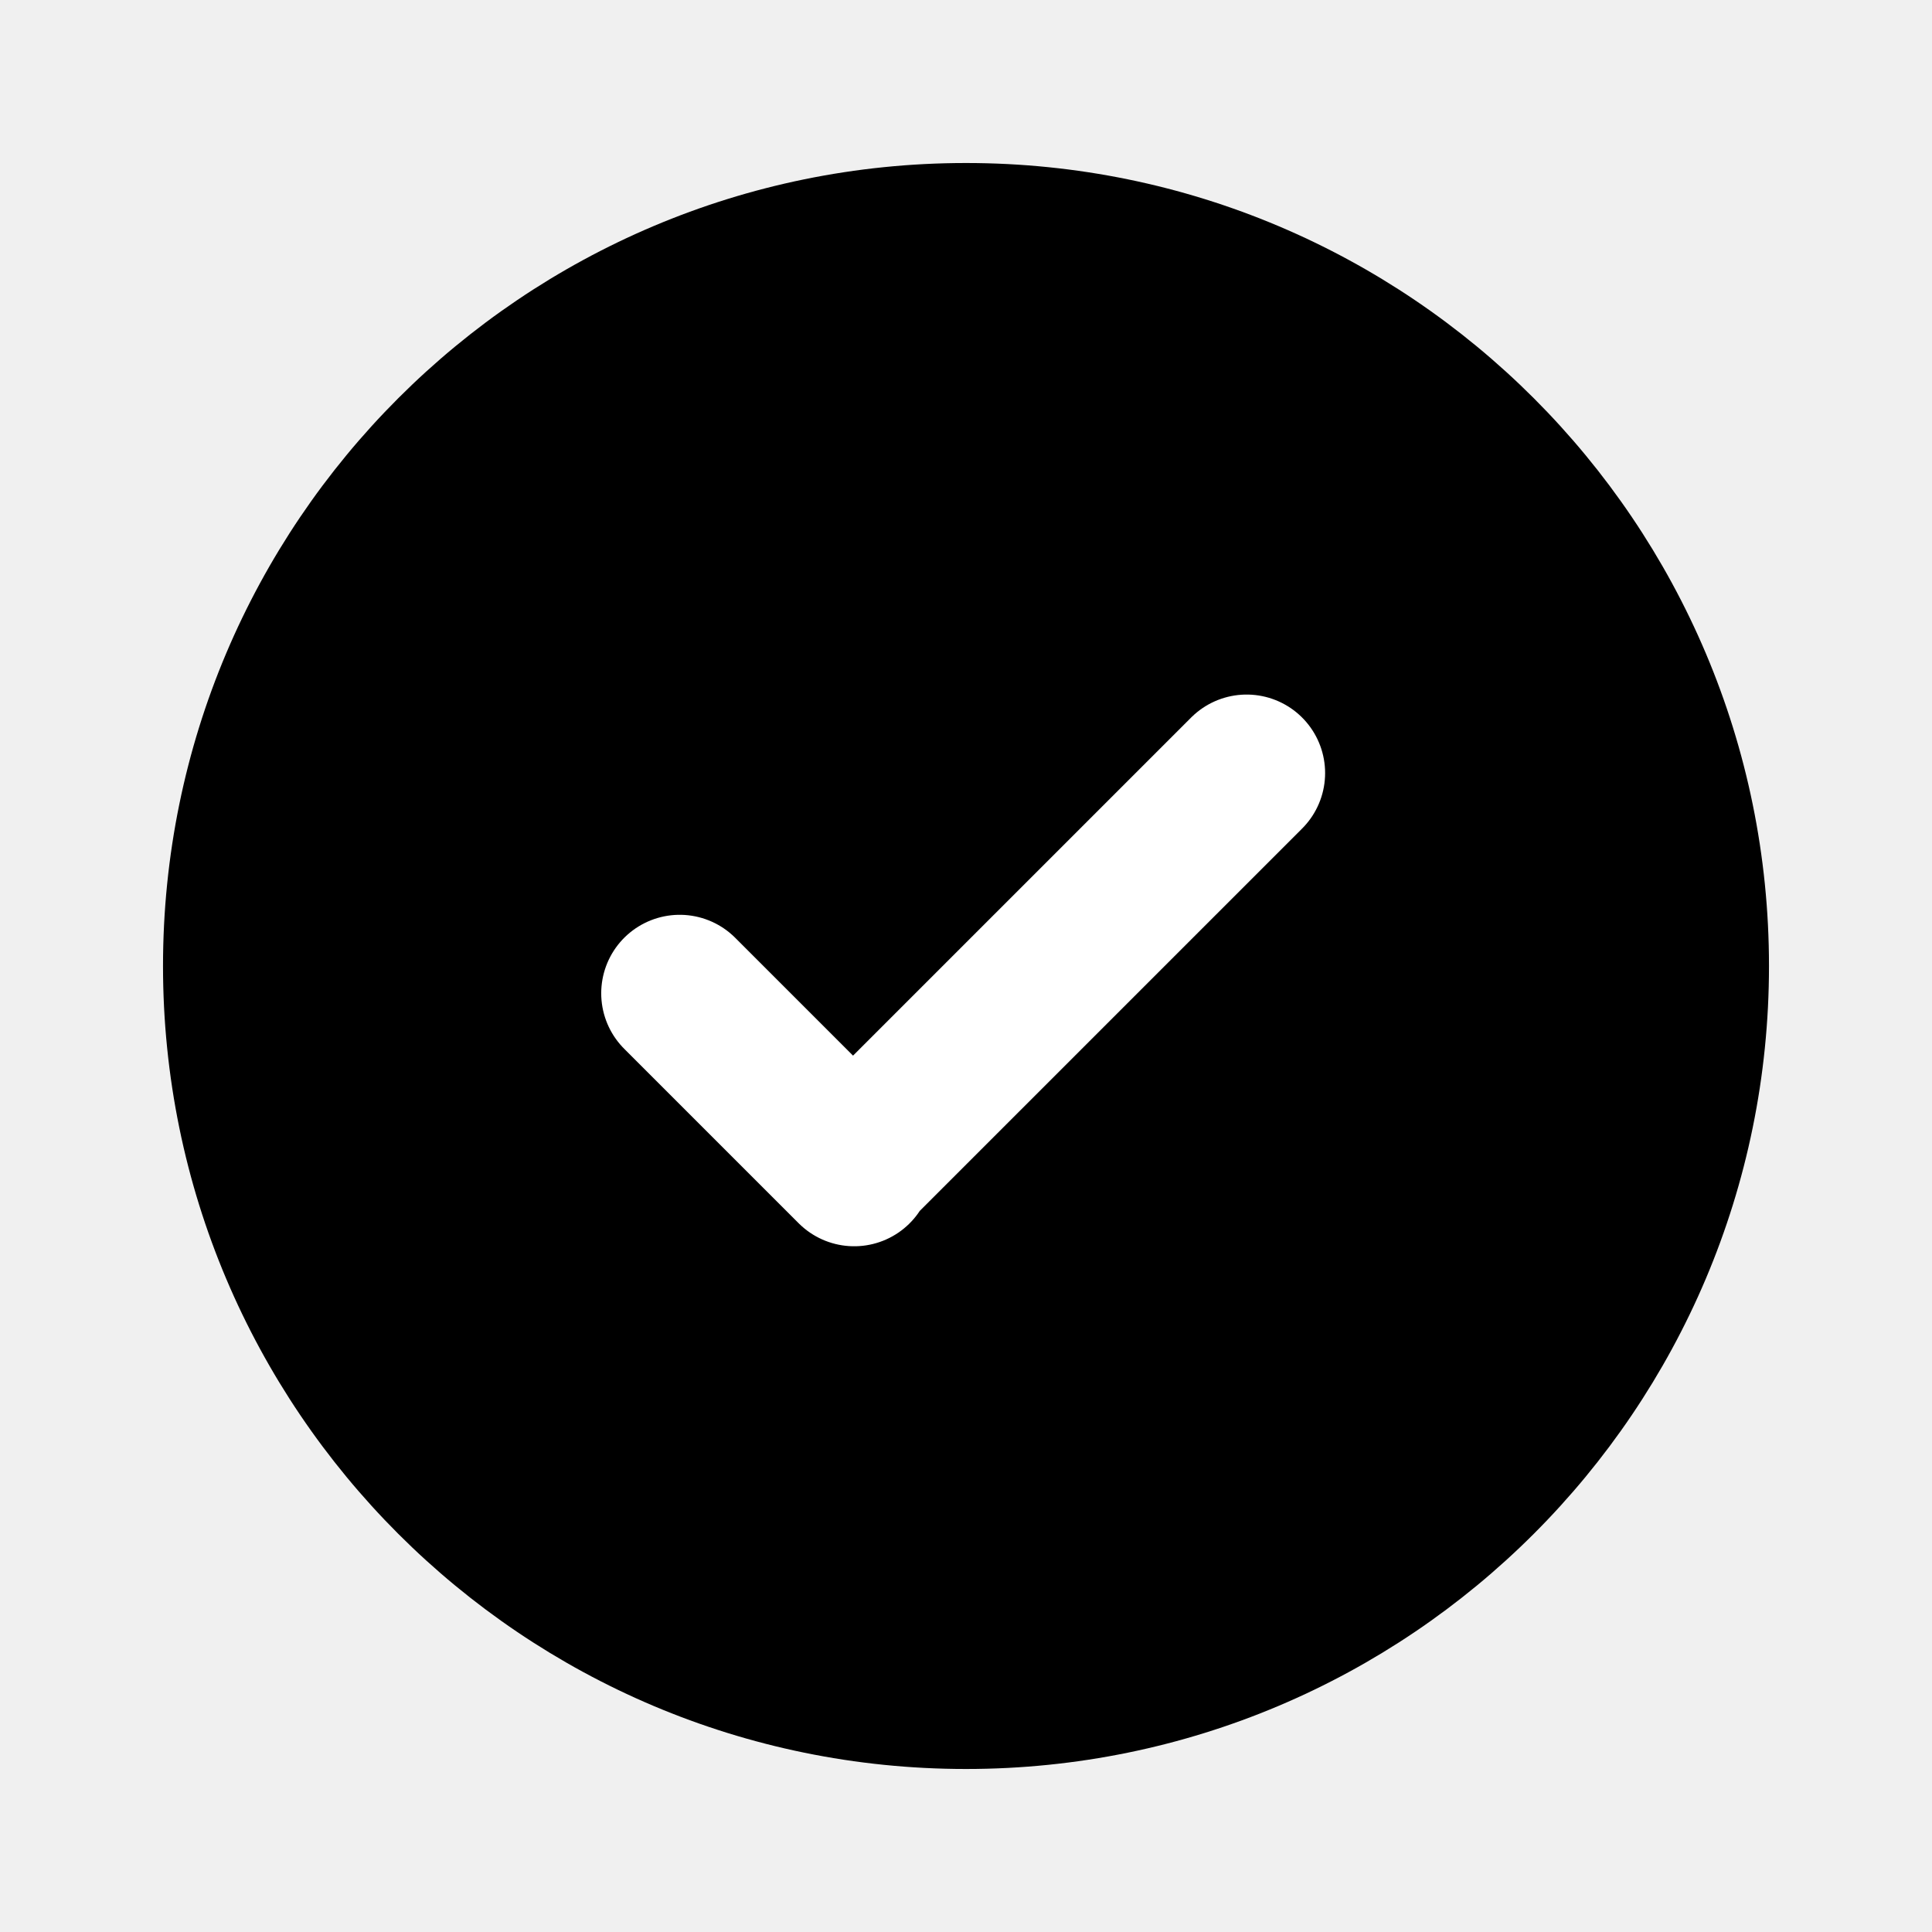
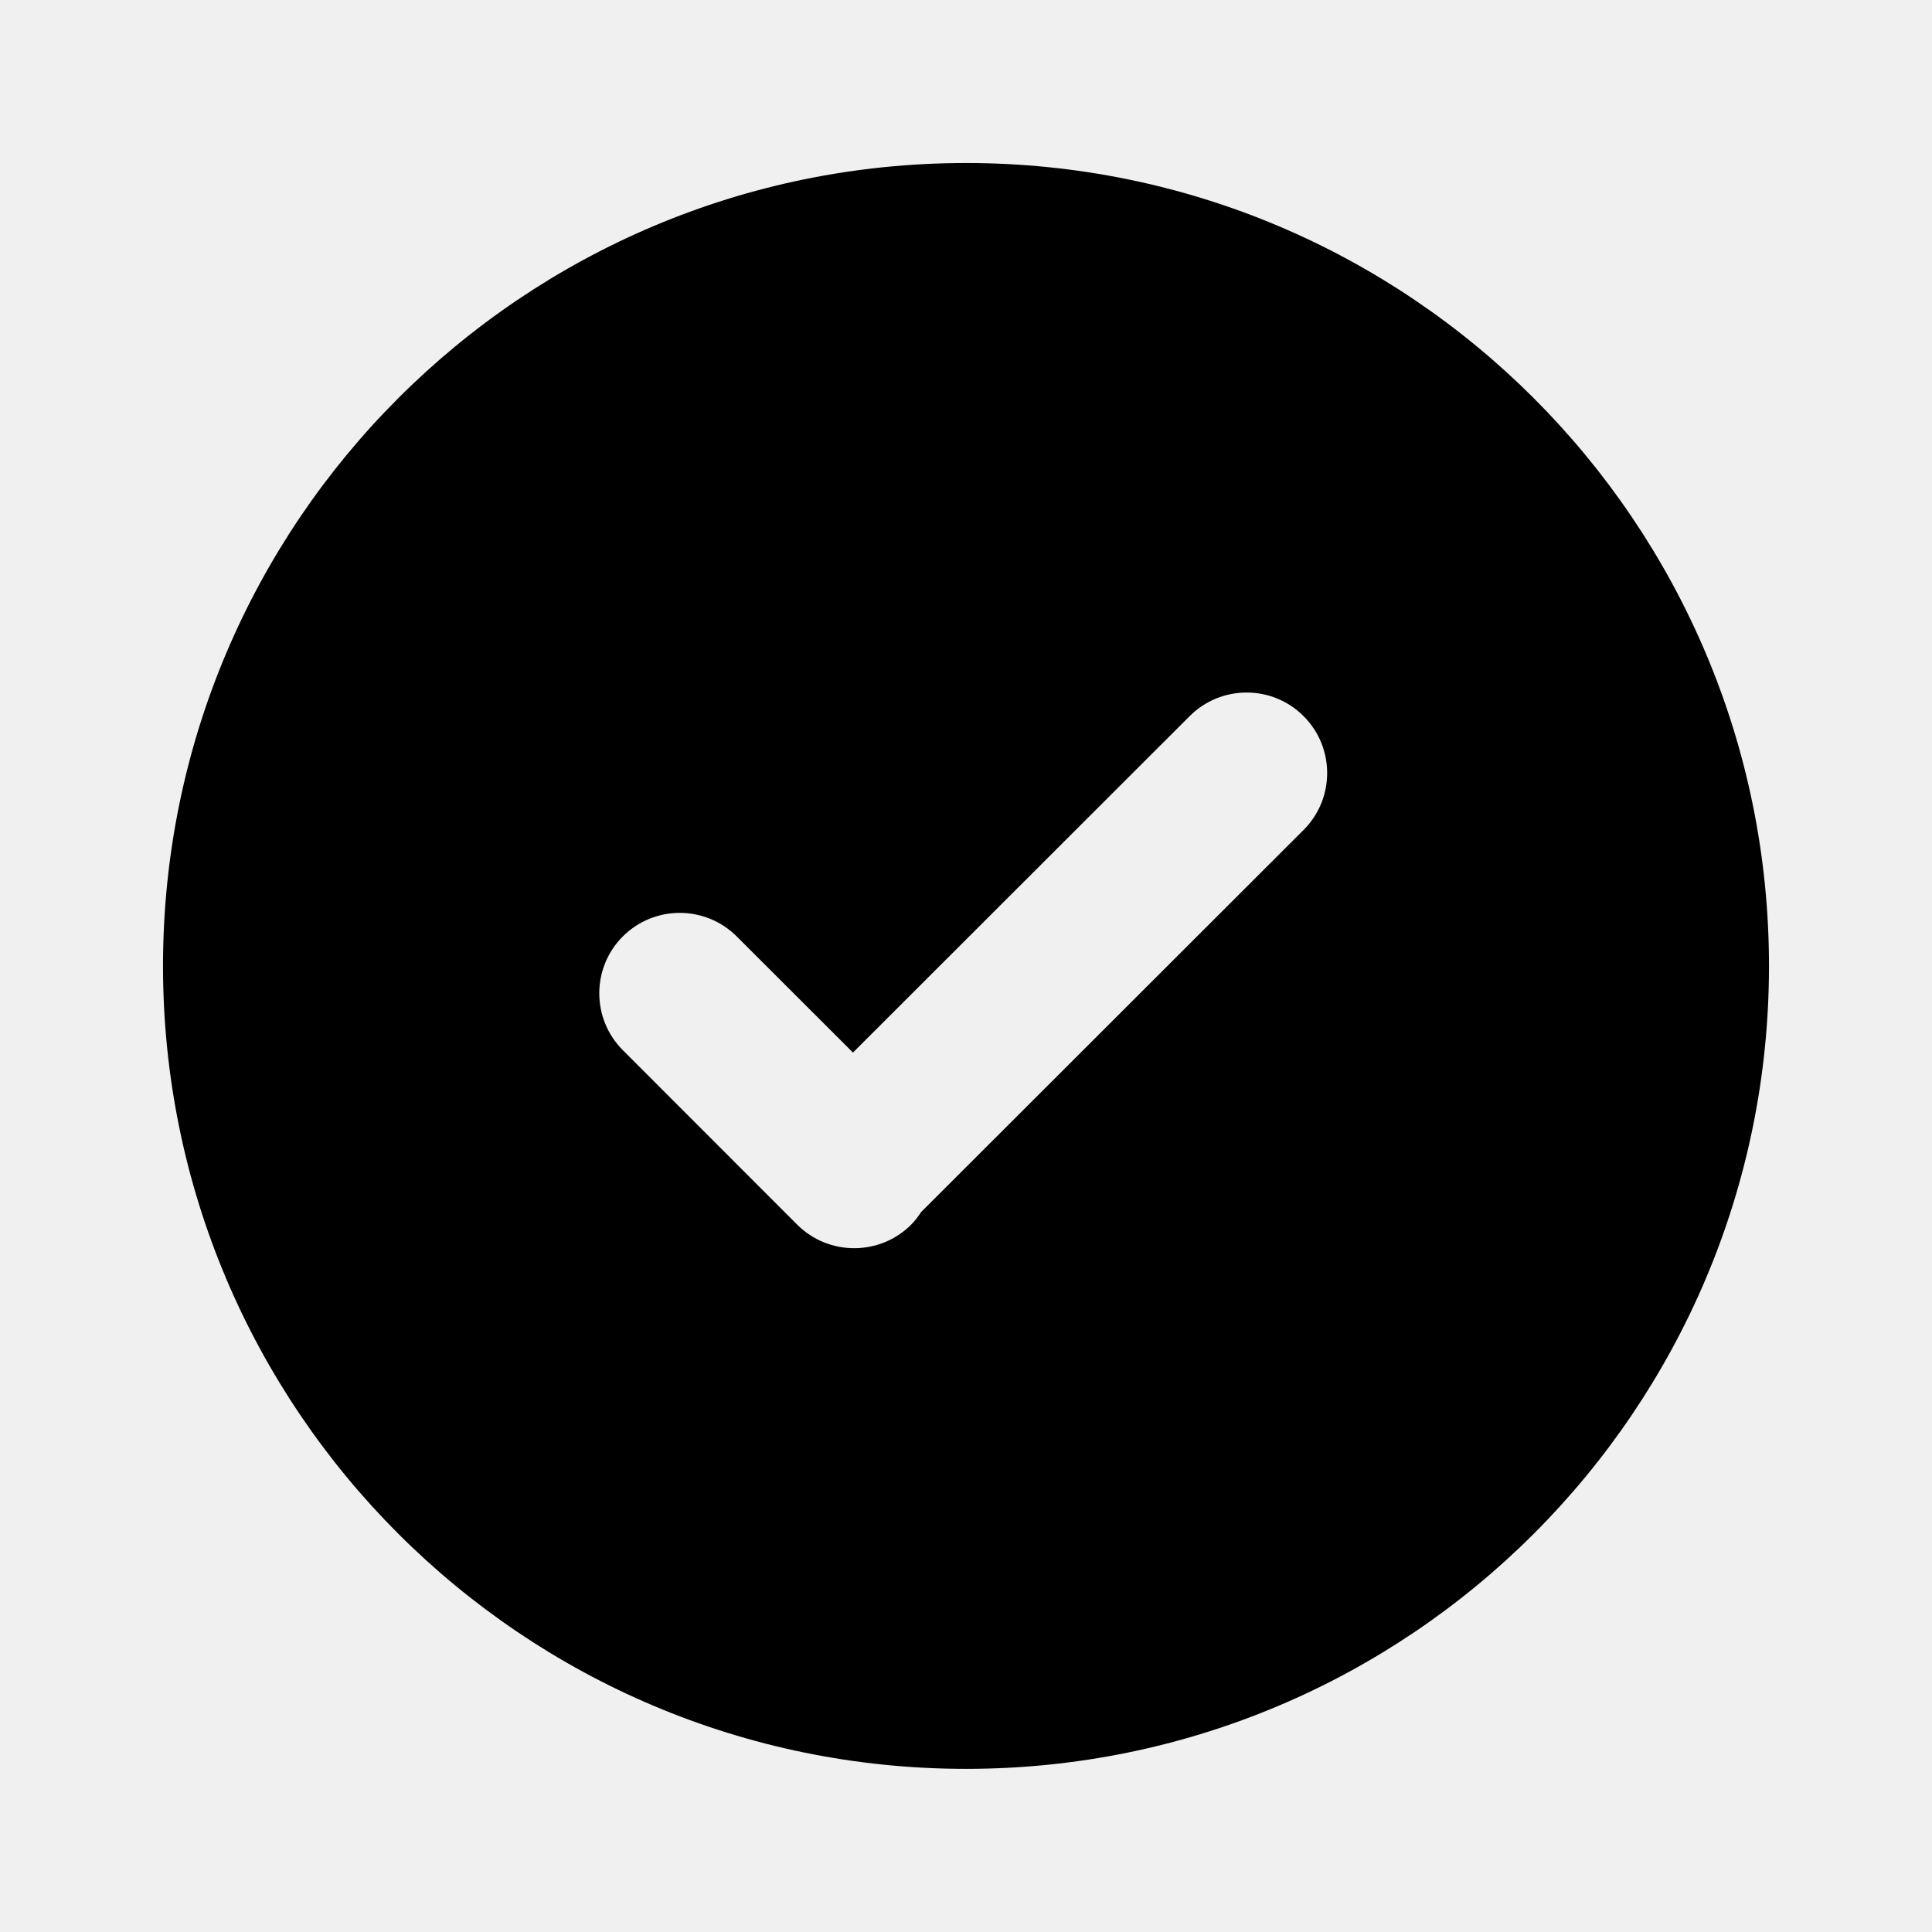
<svg xmlns="http://www.w3.org/2000/svg" width="16" height="16" viewBox="0 0 16 16" fill="none">
-   <path d="M8 1.35C11.673 1.35 14.65 4.328 14.65 8C14.65 11.673 11.673 14.65 8 14.65C4.328 14.65 1.35 11.673 1.35 8C1.35 4.328 4.328 1.35 8 1.35Z" fill="black" />
-   <path d="M5.629 8.226L7.074 9.671M7.065 9.661L10.324 6.402" stroke="white" stroke-width="1.3" stroke-linecap="round" stroke-linejoin="round" />
+   <path d="M8.001 1.35C11.673 1.35 14.65 4.328 14.65 8C14.65 11.672 11.673 14.649 8.001 14.649C4.328 14.649 1.35 11.672 1.35 8C1.35 4.327 4.328 1.35 8.001 1.35ZM10.796 5.931C10.536 5.67 10.112 5.67 9.852 5.931L7.064 8.717L6.101 7.755C5.84 7.495 5.419 7.495 5.158 7.755C4.898 8.015 4.898 8.437 5.158 8.697L6.602 10.142C6.862 10.402 7.286 10.402 7.546 10.142C7.578 10.109 7.605 10.074 7.629 10.037L10.796 6.873C11.056 6.613 11.056 6.191 10.796 5.931Z" fill="black" />
</svg>
